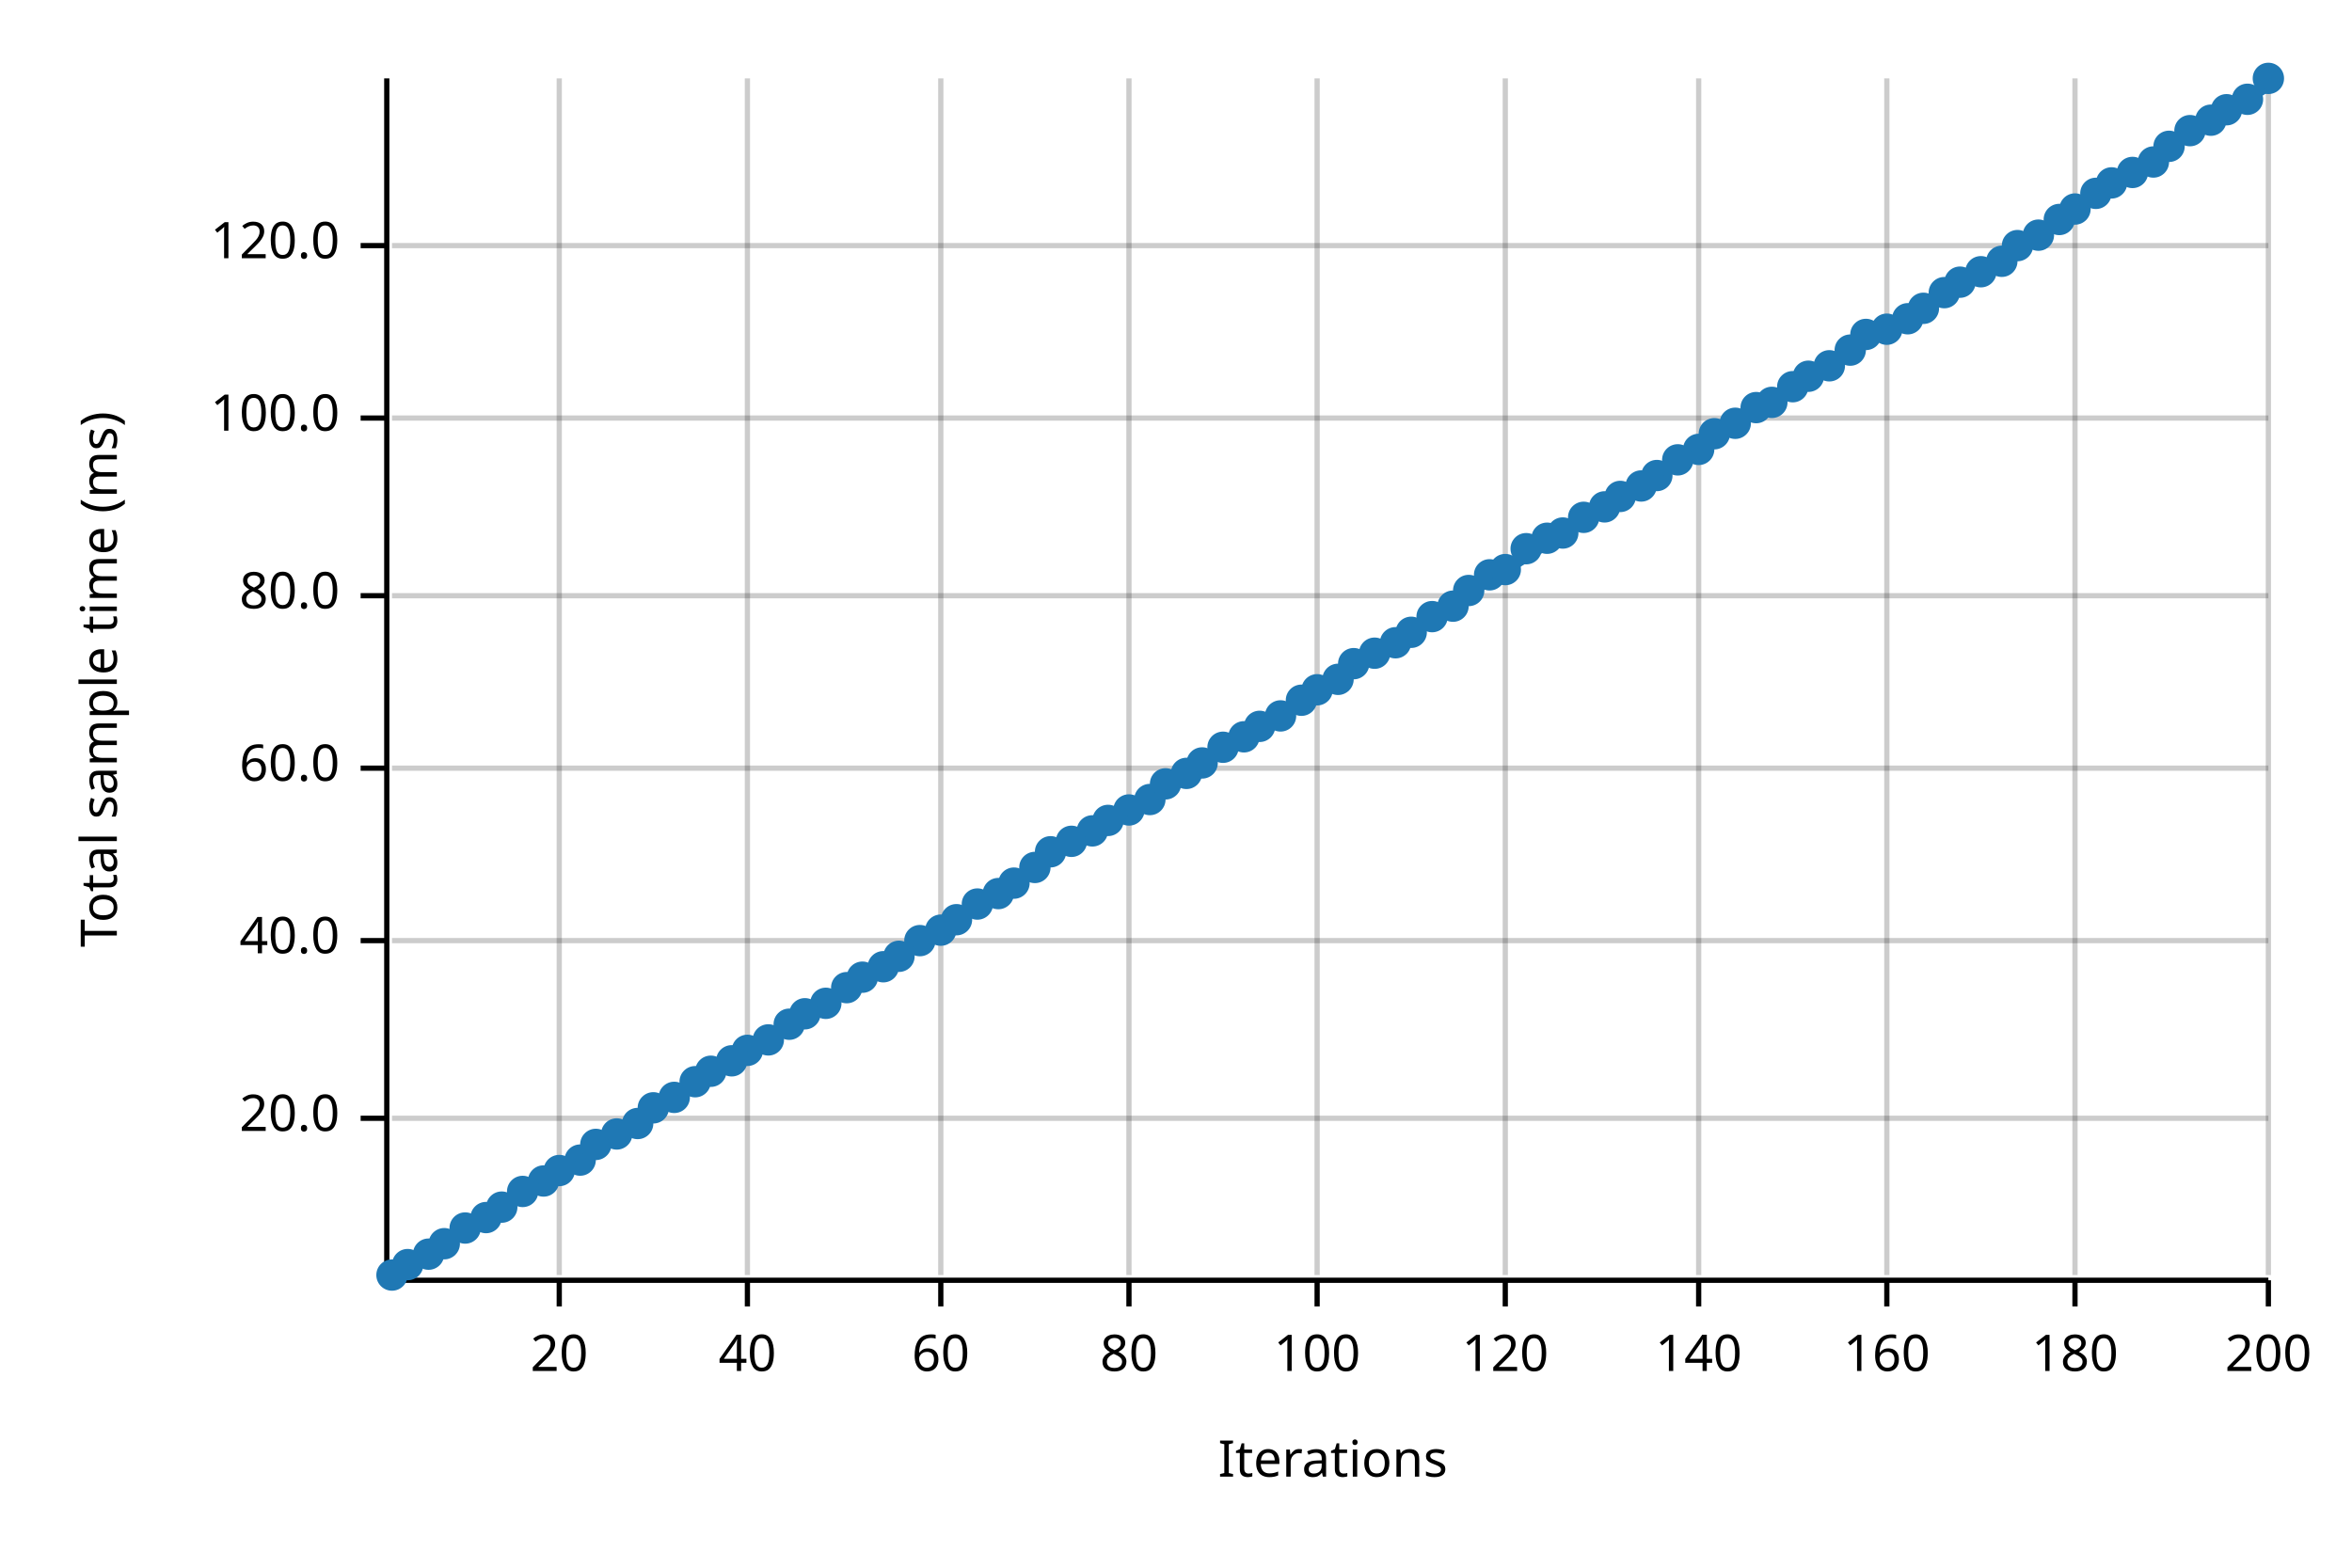
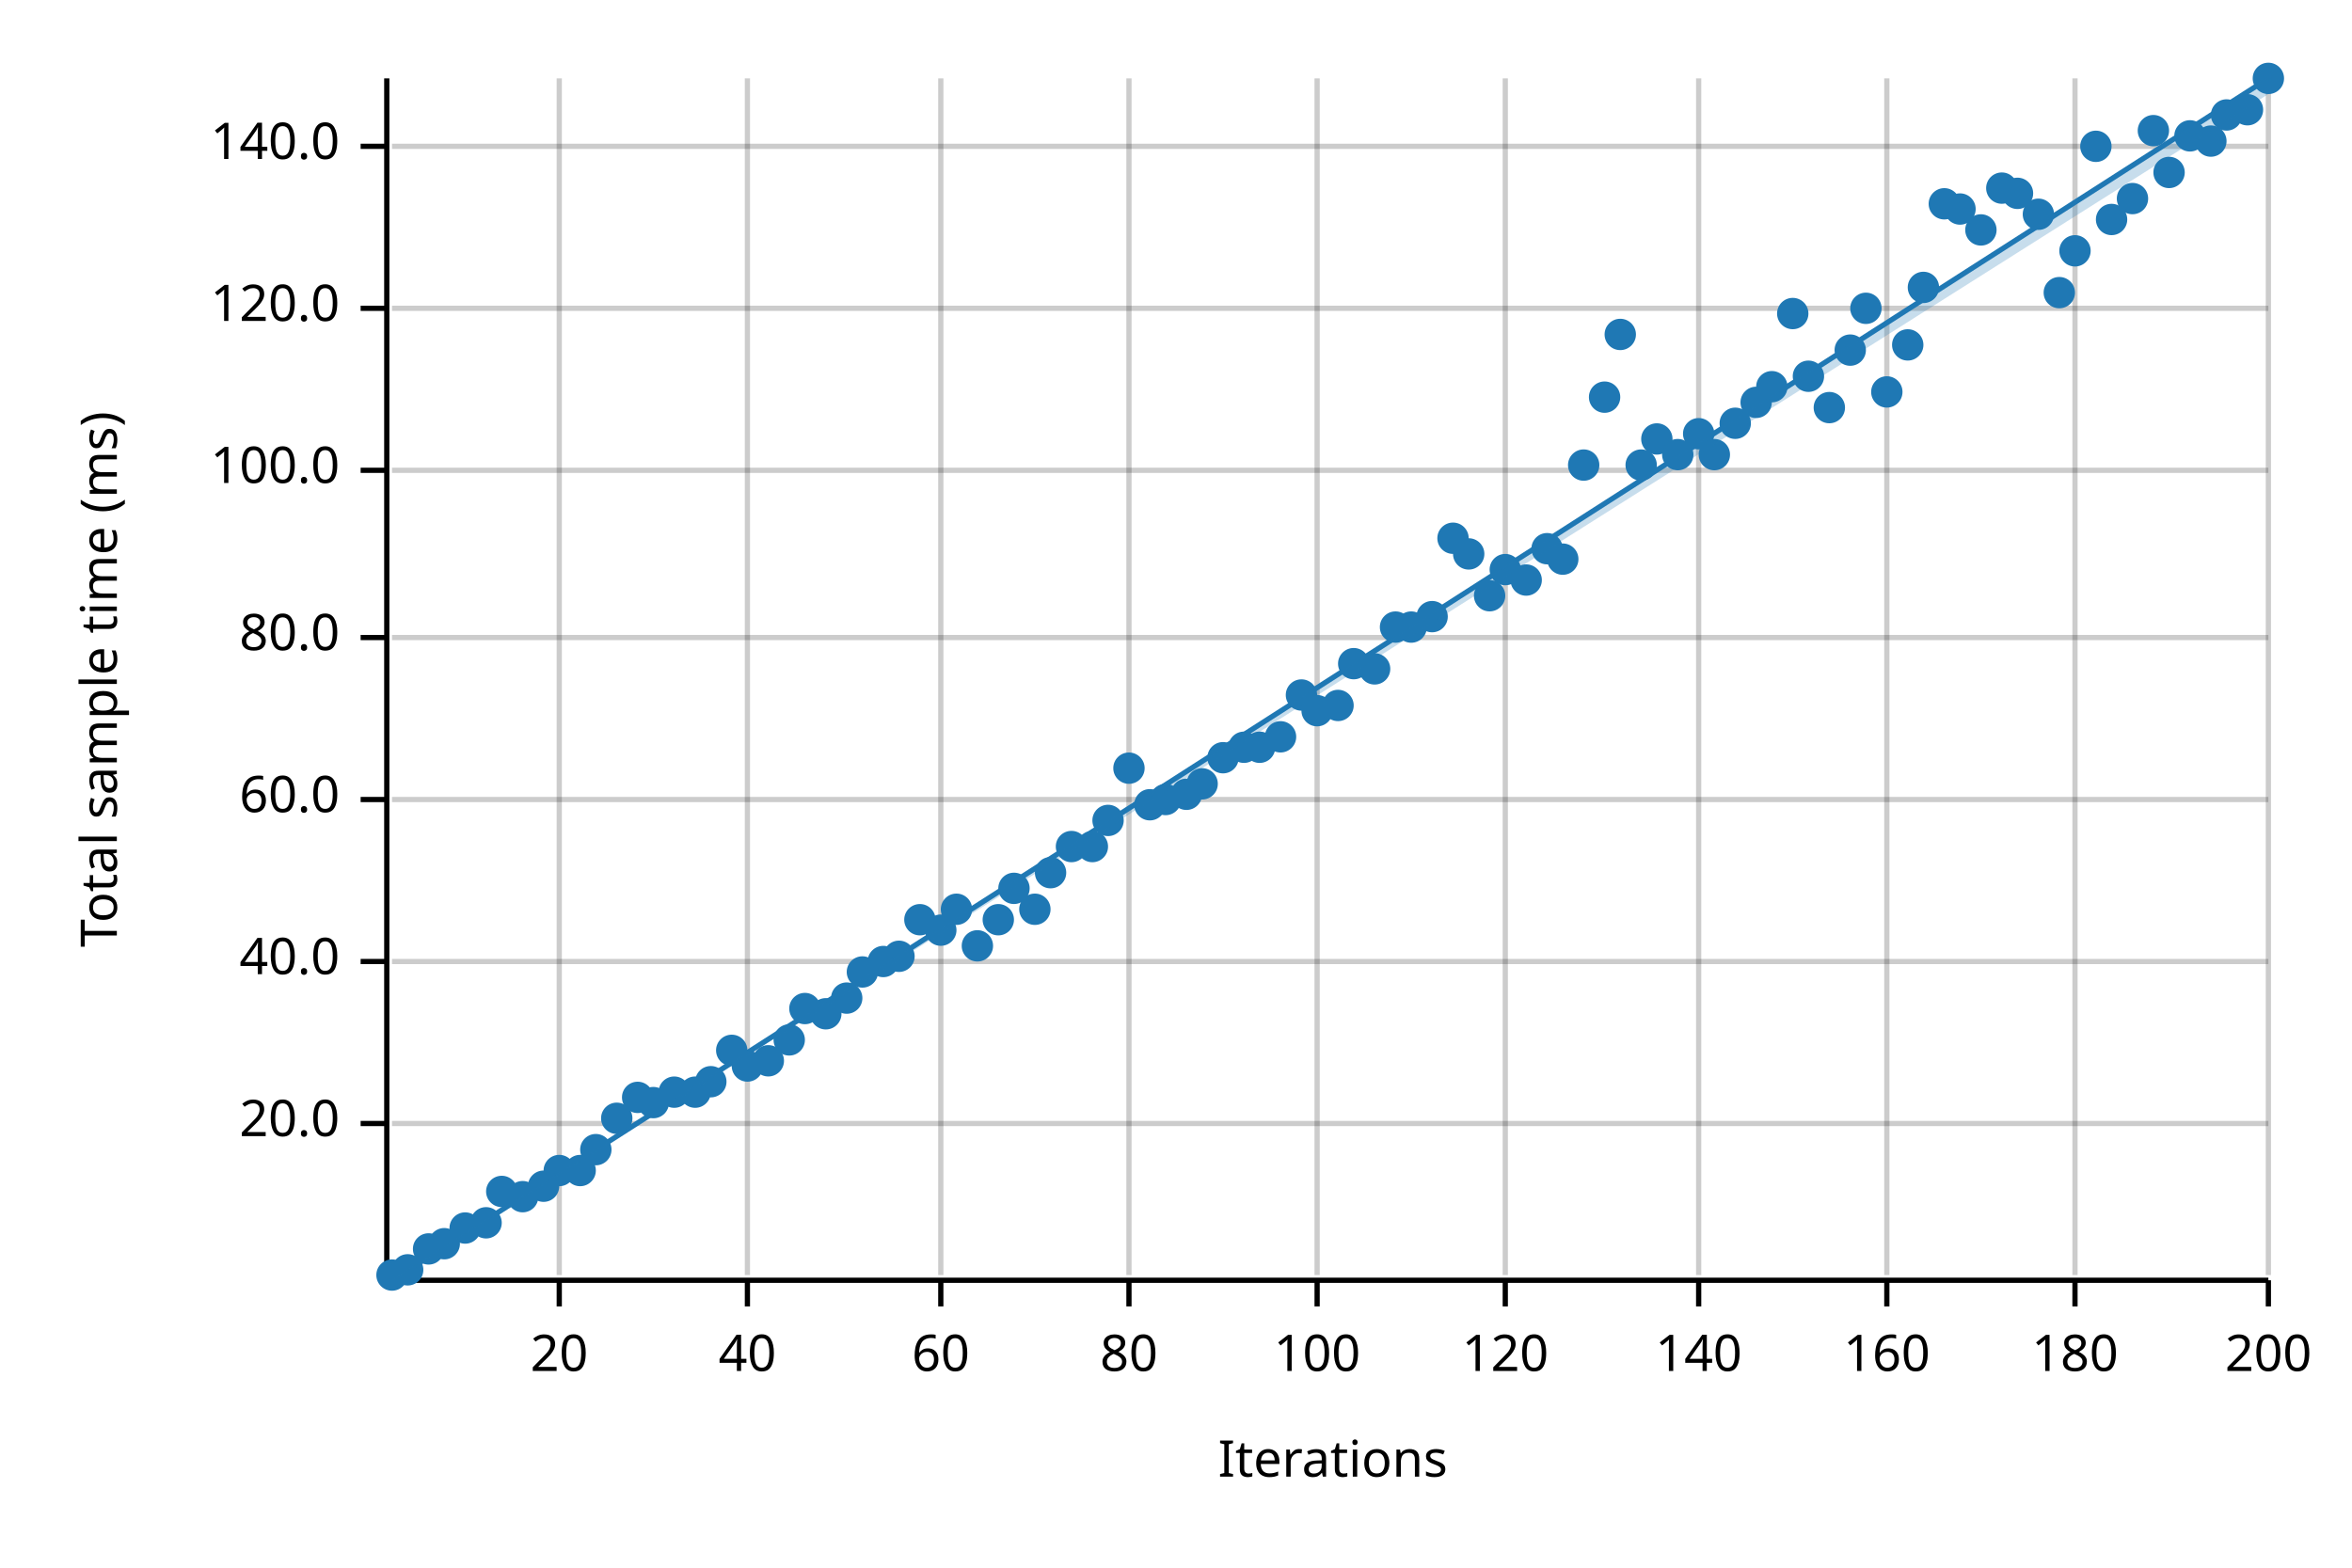
<svg xmlns="http://www.w3.org/2000/svg" width="450" height="300" viewBox="0 0 450 300">
  <text x="15" y="130" dy="0.76em" text-anchor="middle" font-family="sans-serif" font-size="9.677" opacity="1" fill="#000000" transform="rotate(270, 15, 130)">
Total sample time (ms)
</text>
  <text x="255" y="285" dy="-0.5ex" text-anchor="middle" font-family="sans-serif" font-size="9.677" opacity="1" fill="#000000">
Iterations
</text>
  <line opacity="0.2" stroke="#000000" stroke-width="1" x1="107" y1="244" x2="107" y2="15" />
  <line opacity="0.2" stroke="#000000" stroke-width="1" x1="143" y1="244" x2="143" y2="15" />
  <line opacity="0.2" stroke="#000000" stroke-width="1" x1="180" y1="244" x2="180" y2="15" />
  <line opacity="0.2" stroke="#000000" stroke-width="1" x1="216" y1="244" x2="216" y2="15" />
  <line opacity="0.2" stroke="#000000" stroke-width="1" x1="252" y1="244" x2="252" y2="15" />
  <line opacity="0.2" stroke="#000000" stroke-width="1" x1="288" y1="244" x2="288" y2="15" />
  <line opacity="0.2" stroke="#000000" stroke-width="1" x1="325" y1="244" x2="325" y2="15" />
  <line opacity="0.2" stroke="#000000" stroke-width="1" x1="361" y1="244" x2="361" y2="15" />
  <line opacity="0.2" stroke="#000000" stroke-width="1" x1="397" y1="244" x2="397" y2="15" />
  <line opacity="0.2" stroke="#000000" stroke-width="1" x1="434" y1="244" x2="434" y2="15" />
-   <line opacity="0.2" stroke="#000000" stroke-width="1" x1="75" y1="214" x2="434" y2="214" />
-   <line opacity="0.2" stroke="#000000" stroke-width="1" x1="75" y1="180" x2="434" y2="180" />
-   <line opacity="0.2" stroke="#000000" stroke-width="1" x1="75" y1="147" x2="434" y2="147" />
-   <line opacity="0.2" stroke="#000000" stroke-width="1" x1="75" y1="114" x2="434" y2="114" />
-   <line opacity="0.2" stroke="#000000" stroke-width="1" x1="75" y1="80" x2="434" y2="80" />
-   <line opacity="0.2" stroke="#000000" stroke-width="1" x1="75" y1="47" x2="434" y2="47" />
+   <line opacity="0.2" stroke="#000000" stroke-width="1" x1="75" y1="215" x2="434" y2="215" />
+   <line opacity="0.2" stroke="#000000" stroke-width="1" x1="75" y1="184" x2="434" y2="184" />
+   <line opacity="0.2" stroke="#000000" stroke-width="1" x1="75" y1="153" x2="434" y2="153" />
+   <line opacity="0.2" stroke="#000000" stroke-width="1" x1="75" y1="122" x2="434" y2="122" />
+   <line opacity="0.2" stroke="#000000" stroke-width="1" x1="75" y1="90" x2="434" y2="90" />
+   <line opacity="0.2" stroke="#000000" stroke-width="1" x1="75" y1="59" x2="434" y2="59" />
+   <line opacity="0.2" stroke="#000000" stroke-width="1" x1="75" y1="28" x2="434" y2="28" />
  <polyline fill="none" opacity="1" stroke="#000000" stroke-width="1" points="74,15 74,244 " />
-   <text x="65" y="214" dy="0.5ex" text-anchor="end" font-family="sans-serif" font-size="9.677" opacity="1" fill="#000000">
+   <text x="65" y="215" dy="0.5ex" text-anchor="end" font-family="sans-serif" font-size="9.677" opacity="1" fill="#000000">
20.0
</text>
-   <polyline fill="none" opacity="1" stroke="#000000" stroke-width="1" points="69,214 74,214 " />
-   <text x="65" y="180" dy="0.5ex" text-anchor="end" font-family="sans-serif" font-size="9.677" opacity="1" fill="#000000">
+   <polyline fill="none" opacity="1" stroke="#000000" stroke-width="1" points="69,215 74,215 " />
+   <text x="65" y="184" dy="0.5ex" text-anchor="end" font-family="sans-serif" font-size="9.677" opacity="1" fill="#000000">
40.0
</text>
-   <polyline fill="none" opacity="1" stroke="#000000" stroke-width="1" points="69,180 74,180 " />
-   <text x="65" y="147" dy="0.5ex" text-anchor="end" font-family="sans-serif" font-size="9.677" opacity="1" fill="#000000">
+   <polyline fill="none" opacity="1" stroke="#000000" stroke-width="1" points="69,184 74,184 " />
+   <text x="65" y="153" dy="0.5ex" text-anchor="end" font-family="sans-serif" font-size="9.677" opacity="1" fill="#000000">
60.0
</text>
-   <polyline fill="none" opacity="1" stroke="#000000" stroke-width="1" points="69,147 74,147 " />
-   <text x="65" y="114" dy="0.5ex" text-anchor="end" font-family="sans-serif" font-size="9.677" opacity="1" fill="#000000">
+   <polyline fill="none" opacity="1" stroke="#000000" stroke-width="1" points="69,153 74,153 " />
+   <text x="65" y="122" dy="0.5ex" text-anchor="end" font-family="sans-serif" font-size="9.677" opacity="1" fill="#000000">
80.0
</text>
-   <polyline fill="none" opacity="1" stroke="#000000" stroke-width="1" points="69,114 74,114 " />
-   <text x="65" y="80" dy="0.5ex" text-anchor="end" font-family="sans-serif" font-size="9.677" opacity="1" fill="#000000">
+   <polyline fill="none" opacity="1" stroke="#000000" stroke-width="1" points="69,122 74,122 " />
+   <text x="65" y="90" dy="0.5ex" text-anchor="end" font-family="sans-serif" font-size="9.677" opacity="1" fill="#000000">
100.0
</text>
-   <polyline fill="none" opacity="1" stroke="#000000" stroke-width="1" points="69,80 74,80 " />
-   <text x="65" y="47" dy="0.5ex" text-anchor="end" font-family="sans-serif" font-size="9.677" opacity="1" fill="#000000">
+   <polyline fill="none" opacity="1" stroke="#000000" stroke-width="1" points="69,90 74,90 " />
+   <text x="65" y="59" dy="0.5ex" text-anchor="end" font-family="sans-serif" font-size="9.677" opacity="1" fill="#000000">
120.0
</text>
-   <polyline fill="none" opacity="1" stroke="#000000" stroke-width="1" points="69,47 74,47 " />
+   <polyline fill="none" opacity="1" stroke="#000000" stroke-width="1" points="69,59 74,59 " />
+   <text x="65" y="28" dy="0.5ex" text-anchor="end" font-family="sans-serif" font-size="9.677" opacity="1" fill="#000000">
+ 140.0
+ </text>
+   <polyline fill="none" opacity="1" stroke="#000000" stroke-width="1" points="69,28 74,28 " />
  <polyline fill="none" opacity="1" stroke="#000000" stroke-width="1" points="75,245 434,245 " />
  <text x="107" y="255" dy="0.76em" text-anchor="middle" font-family="sans-serif" font-size="9.677" opacity="1" fill="#000000">
20
</text>
  <polyline fill="none" opacity="1" stroke="#000000" stroke-width="1" points="107,245 107,250 " />
  <text x="143" y="255" dy="0.76em" text-anchor="middle" font-family="sans-serif" font-size="9.677" opacity="1" fill="#000000">
40
</text>
  <polyline fill="none" opacity="1" stroke="#000000" stroke-width="1" points="143,245 143,250 " />
  <text x="180" y="255" dy="0.76em" text-anchor="middle" font-family="sans-serif" font-size="9.677" opacity="1" fill="#000000">
60
</text>
  <polyline fill="none" opacity="1" stroke="#000000" stroke-width="1" points="180,245 180,250 " />
  <text x="216" y="255" dy="0.76em" text-anchor="middle" font-family="sans-serif" font-size="9.677" opacity="1" fill="#000000">
80
</text>
  <polyline fill="none" opacity="1" stroke="#000000" stroke-width="1" points="216,245 216,250 " />
  <text x="252" y="255" dy="0.76em" text-anchor="middle" font-family="sans-serif" font-size="9.677" opacity="1" fill="#000000">
100
</text>
  <polyline fill="none" opacity="1" stroke="#000000" stroke-width="1" points="252,245 252,250 " />
  <text x="288" y="255" dy="0.76em" text-anchor="middle" font-family="sans-serif" font-size="9.677" opacity="1" fill="#000000">
120
</text>
  <polyline fill="none" opacity="1" stroke="#000000" stroke-width="1" points="288,245 288,250 " />
  <text x="325" y="255" dy="0.76em" text-anchor="middle" font-family="sans-serif" font-size="9.677" opacity="1" fill="#000000">
140
</text>
  <polyline fill="none" opacity="1" stroke="#000000" stroke-width="1" points="325,245 325,250 " />
  <text x="361" y="255" dy="0.76em" text-anchor="middle" font-family="sans-serif" font-size="9.677" opacity="1" fill="#000000">
160
</text>
  <polyline fill="none" opacity="1" stroke="#000000" stroke-width="1" points="361,245 361,250 " />
  <text x="397" y="255" dy="0.76em" text-anchor="middle" font-family="sans-serif" font-size="9.677" opacity="1" fill="#000000">
180
</text>
  <polyline fill="none" opacity="1" stroke="#000000" stroke-width="1" points="397,245 397,250 " />
  <text x="434" y="255" dy="0.76em" text-anchor="middle" font-family="sans-serif" font-size="9.677" opacity="1" fill="#000000">
200
</text>
  <polyline fill="none" opacity="1" stroke="#000000" stroke-width="1" points="434,245 434,250 " />
  <circle cx="75" cy="244" r="3" opacity="1" fill="#1F78B4" stroke="none" stroke-width="1" />
-   <circle cx="78" cy="242" r="3" opacity="1" fill="#1F78B4" stroke="none" stroke-width="1" />
-   <circle cx="82" cy="240" r="3" opacity="1" fill="#1F78B4" stroke="none" stroke-width="1" />
+   <circle cx="78" cy="243" r="3" opacity="1" fill="#1F78B4" stroke="none" stroke-width="1" />
+   <circle cx="82" cy="239" r="3" opacity="1" fill="#1F78B4" stroke="none" stroke-width="1" />
  <circle cx="85" cy="238" r="3" opacity="1" fill="#1F78B4" stroke="none" stroke-width="1" />
  <circle cx="89" cy="235" r="3" opacity="1" fill="#1F78B4" stroke="none" stroke-width="1" />
-   <circle cx="93" cy="233" r="3" opacity="1" fill="#1F78B4" stroke="none" stroke-width="1" />
-   <circle cx="96" cy="231" r="3" opacity="1" fill="#1F78B4" stroke="none" stroke-width="1" />
-   <circle cx="100" cy="228" r="3" opacity="1" fill="#1F78B4" stroke="none" stroke-width="1" />
-   <circle cx="104" cy="226" r="3" opacity="1" fill="#1F78B4" stroke="none" stroke-width="1" />
+   <circle cx="93" cy="234" r="3" opacity="1" fill="#1F78B4" stroke="none" stroke-width="1" />
+   <circle cx="96" cy="228" r="3" opacity="1" fill="#1F78B4" stroke="none" stroke-width="1" />
+   <circle cx="100" cy="229" r="3" opacity="1" fill="#1F78B4" stroke="none" stroke-width="1" />
+   <circle cx="104" cy="227" r="3" opacity="1" fill="#1F78B4" stroke="none" stroke-width="1" />
  <circle cx="107" cy="224" r="3" opacity="1" fill="#1F78B4" stroke="none" stroke-width="1" />
-   <circle cx="111" cy="222" r="3" opacity="1" fill="#1F78B4" stroke="none" stroke-width="1" />
-   <circle cx="114" cy="219" r="3" opacity="1" fill="#1F78B4" stroke="none" stroke-width="1" />
-   <circle cx="118" cy="217" r="3" opacity="1" fill="#1F78B4" stroke="none" stroke-width="1" />
-   <circle cx="122" cy="215" r="3" opacity="1" fill="#1F78B4" stroke="none" stroke-width="1" />
-   <circle cx="125" cy="212" r="3" opacity="1" fill="#1F78B4" stroke="none" stroke-width="1" />
-   <circle cx="129" cy="210" r="3" opacity="1" fill="#1F78B4" stroke="none" stroke-width="1" />
-   <circle cx="133" cy="207" r="3" opacity="1" fill="#1F78B4" stroke="none" stroke-width="1" />
-   <circle cx="136" cy="205" r="3" opacity="1" fill="#1F78B4" stroke="none" stroke-width="1" />
-   <circle cx="140" cy="203" r="3" opacity="1" fill="#1F78B4" stroke="none" stroke-width="1" />
-   <circle cx="143" cy="201" r="3" opacity="1" fill="#1F78B4" stroke="none" stroke-width="1" />
-   <circle cx="147" cy="199" r="3" opacity="1" fill="#1F78B4" stroke="none" stroke-width="1" />
-   <circle cx="151" cy="196" r="3" opacity="1" fill="#1F78B4" stroke="none" stroke-width="1" />
-   <circle cx="154" cy="194" r="3" opacity="1" fill="#1F78B4" stroke="none" stroke-width="1" />
-   <circle cx="158" cy="192" r="3" opacity="1" fill="#1F78B4" stroke="none" stroke-width="1" />
-   <circle cx="162" cy="189" r="3" opacity="1" fill="#1F78B4" stroke="none" stroke-width="1" />
-   <circle cx="165" cy="187" r="3" opacity="1" fill="#1F78B4" stroke="none" stroke-width="1" />
-   <circle cx="169" cy="185" r="3" opacity="1" fill="#1F78B4" stroke="none" stroke-width="1" />
+   <circle cx="111" cy="224" r="3" opacity="1" fill="#1F78B4" stroke="none" stroke-width="1" />
+   <circle cx="114" cy="220" r="3" opacity="1" fill="#1F78B4" stroke="none" stroke-width="1" />
+   <circle cx="118" cy="214" r="3" opacity="1" fill="#1F78B4" stroke="none" stroke-width="1" />
+   <circle cx="122" cy="210" r="3" opacity="1" fill="#1F78B4" stroke="none" stroke-width="1" />
+   <circle cx="125" cy="211" r="3" opacity="1" fill="#1F78B4" stroke="none" stroke-width="1" />
+   <circle cx="129" cy="209" r="3" opacity="1" fill="#1F78B4" stroke="none" stroke-width="1" />
+   <circle cx="133" cy="209" r="3" opacity="1" fill="#1F78B4" stroke="none" stroke-width="1" />
+   <circle cx="136" cy="207" r="3" opacity="1" fill="#1F78B4" stroke="none" stroke-width="1" />
+   <circle cx="140" cy="201" r="3" opacity="1" fill="#1F78B4" stroke="none" stroke-width="1" />
+   <circle cx="143" cy="204" r="3" opacity="1" fill="#1F78B4" stroke="none" stroke-width="1" />
+   <circle cx="147" cy="203" r="3" opacity="1" fill="#1F78B4" stroke="none" stroke-width="1" />
+   <circle cx="151" cy="199" r="3" opacity="1" fill="#1F78B4" stroke="none" stroke-width="1" />
+   <circle cx="154" cy="193" r="3" opacity="1" fill="#1F78B4" stroke="none" stroke-width="1" />
+   <circle cx="158" cy="194" r="3" opacity="1" fill="#1F78B4" stroke="none" stroke-width="1" />
+   <circle cx="162" cy="191" r="3" opacity="1" fill="#1F78B4" stroke="none" stroke-width="1" />
+   <circle cx="165" cy="186" r="3" opacity="1" fill="#1F78B4" stroke="none" stroke-width="1" />
+   <circle cx="169" cy="184" r="3" opacity="1" fill="#1F78B4" stroke="none" stroke-width="1" />
  <circle cx="172" cy="183" r="3" opacity="1" fill="#1F78B4" stroke="none" stroke-width="1" />
-   <circle cx="176" cy="180" r="3" opacity="1" fill="#1F78B4" stroke="none" stroke-width="1" />
+   <circle cx="176" cy="176" r="3" opacity="1" fill="#1F78B4" stroke="none" stroke-width="1" />
  <circle cx="180" cy="178" r="3" opacity="1" fill="#1F78B4" stroke="none" stroke-width="1" />
-   <circle cx="183" cy="176" r="3" opacity="1" fill="#1F78B4" stroke="none" stroke-width="1" />
-   <circle cx="187" cy="173" r="3" opacity="1" fill="#1F78B4" stroke="none" stroke-width="1" />
-   <circle cx="191" cy="171" r="3" opacity="1" fill="#1F78B4" stroke="none" stroke-width="1" />
-   <circle cx="194" cy="169" r="3" opacity="1" fill="#1F78B4" stroke="none" stroke-width="1" />
-   <circle cx="198" cy="166" r="3" opacity="1" fill="#1F78B4" stroke="none" stroke-width="1" />
-   <circle cx="201" cy="163" r="3" opacity="1" fill="#1F78B4" stroke="none" stroke-width="1" />
-   <circle cx="205" cy="161" r="3" opacity="1" fill="#1F78B4" stroke="none" stroke-width="1" />
-   <circle cx="209" cy="159" r="3" opacity="1" fill="#1F78B4" stroke="none" stroke-width="1" />
+   <circle cx="183" cy="174" r="3" opacity="1" fill="#1F78B4" stroke="none" stroke-width="1" />
+   <circle cx="187" cy="181" r="3" opacity="1" fill="#1F78B4" stroke="none" stroke-width="1" />
+   <circle cx="191" cy="176" r="3" opacity="1" fill="#1F78B4" stroke="none" stroke-width="1" />
+   <circle cx="194" cy="170" r="3" opacity="1" fill="#1F78B4" stroke="none" stroke-width="1" />
+   <circle cx="198" cy="174" r="3" opacity="1" fill="#1F78B4" stroke="none" stroke-width="1" />
+   <circle cx="201" cy="167" r="3" opacity="1" fill="#1F78B4" stroke="none" stroke-width="1" />
+   <circle cx="205" cy="162" r="3" opacity="1" fill="#1F78B4" stroke="none" stroke-width="1" />
+   <circle cx="209" cy="162" r="3" opacity="1" fill="#1F78B4" stroke="none" stroke-width="1" />
  <circle cx="212" cy="157" r="3" opacity="1" fill="#1F78B4" stroke="none" stroke-width="1" />
-   <circle cx="216" cy="155" r="3" opacity="1" fill="#1F78B4" stroke="none" stroke-width="1" />
-   <circle cx="220" cy="153" r="3" opacity="1" fill="#1F78B4" stroke="none" stroke-width="1" />
-   <circle cx="223" cy="150" r="3" opacity="1" fill="#1F78B4" stroke="none" stroke-width="1" />
-   <circle cx="227" cy="148" r="3" opacity="1" fill="#1F78B4" stroke="none" stroke-width="1" />
-   <circle cx="230" cy="146" r="3" opacity="1" fill="#1F78B4" stroke="none" stroke-width="1" />
-   <circle cx="234" cy="143" r="3" opacity="1" fill="#1F78B4" stroke="none" stroke-width="1" />
-   <circle cx="238" cy="141" r="3" opacity="1" fill="#1F78B4" stroke="none" stroke-width="1" />
-   <circle cx="241" cy="139" r="3" opacity="1" fill="#1F78B4" stroke="none" stroke-width="1" />
-   <circle cx="245" cy="137" r="3" opacity="1" fill="#1F78B4" stroke="none" stroke-width="1" />
-   <circle cx="249" cy="134" r="3" opacity="1" fill="#1F78B4" stroke="none" stroke-width="1" />
-   <circle cx="252" cy="132" r="3" opacity="1" fill="#1F78B4" stroke="none" stroke-width="1" />
-   <circle cx="256" cy="130" r="3" opacity="1" fill="#1F78B4" stroke="none" stroke-width="1" />
+   <circle cx="216" cy="147" r="3" opacity="1" fill="#1F78B4" stroke="none" stroke-width="1" />
+   <circle cx="220" cy="154" r="3" opacity="1" fill="#1F78B4" stroke="none" stroke-width="1" />
+   <circle cx="223" cy="153" r="3" opacity="1" fill="#1F78B4" stroke="none" stroke-width="1" />
+   <circle cx="227" cy="152" r="3" opacity="1" fill="#1F78B4" stroke="none" stroke-width="1" />
+   <circle cx="230" cy="150" r="3" opacity="1" fill="#1F78B4" stroke="none" stroke-width="1" />
+   <circle cx="234" cy="145" r="3" opacity="1" fill="#1F78B4" stroke="none" stroke-width="1" />
+   <circle cx="238" cy="143" r="3" opacity="1" fill="#1F78B4" stroke="none" stroke-width="1" />
+   <circle cx="241" cy="143" r="3" opacity="1" fill="#1F78B4" stroke="none" stroke-width="1" />
+   <circle cx="245" cy="141" r="3" opacity="1" fill="#1F78B4" stroke="none" stroke-width="1" />
+   <circle cx="249" cy="133" r="3" opacity="1" fill="#1F78B4" stroke="none" stroke-width="1" />
+   <circle cx="252" cy="136" r="3" opacity="1" fill="#1F78B4" stroke="none" stroke-width="1" />
+   <circle cx="256" cy="135" r="3" opacity="1" fill="#1F78B4" stroke="none" stroke-width="1" />
  <circle cx="259" cy="127" r="3" opacity="1" fill="#1F78B4" stroke="none" stroke-width="1" />
-   <circle cx="263" cy="125" r="3" opacity="1" fill="#1F78B4" stroke="none" stroke-width="1" />
-   <circle cx="267" cy="123" r="3" opacity="1" fill="#1F78B4" stroke="none" stroke-width="1" />
-   <circle cx="270" cy="121" r="3" opacity="1" fill="#1F78B4" stroke="none" stroke-width="1" />
+   <circle cx="263" cy="128" r="3" opacity="1" fill="#1F78B4" stroke="none" stroke-width="1" />
+   <circle cx="267" cy="120" r="3" opacity="1" fill="#1F78B4" stroke="none" stroke-width="1" />
+   <circle cx="270" cy="120" r="3" opacity="1" fill="#1F78B4" stroke="none" stroke-width="1" />
  <circle cx="274" cy="118" r="3" opacity="1" fill="#1F78B4" stroke="none" stroke-width="1" />
-   <circle cx="278" cy="116" r="3" opacity="1" fill="#1F78B4" stroke="none" stroke-width="1" />
-   <circle cx="281" cy="113" r="3" opacity="1" fill="#1F78B4" stroke="none" stroke-width="1" />
-   <circle cx="285" cy="110" r="3" opacity="1" fill="#1F78B4" stroke="none" stroke-width="1" />
+   <circle cx="278" cy="103" r="3" opacity="1" fill="#1F78B4" stroke="none" stroke-width="1" />
+   <circle cx="281" cy="106" r="3" opacity="1" fill="#1F78B4" stroke="none" stroke-width="1" />
+   <circle cx="285" cy="114" r="3" opacity="1" fill="#1F78B4" stroke="none" stroke-width="1" />
  <circle cx="288" cy="109" r="3" opacity="1" fill="#1F78B4" stroke="none" stroke-width="1" />
-   <circle cx="292" cy="105" r="3" opacity="1" fill="#1F78B4" stroke="none" stroke-width="1" />
-   <circle cx="296" cy="103" r="3" opacity="1" fill="#1F78B4" stroke="none" stroke-width="1" />
-   <circle cx="299" cy="102" r="3" opacity="1" fill="#1F78B4" stroke="none" stroke-width="1" />
-   <circle cx="303" cy="99" r="3" opacity="1" fill="#1F78B4" stroke="none" stroke-width="1" />
-   <circle cx="307" cy="97" r="3" opacity="1" fill="#1F78B4" stroke="none" stroke-width="1" />
-   <circle cx="310" cy="95" r="3" opacity="1" fill="#1F78B4" stroke="none" stroke-width="1" />
-   <circle cx="314" cy="93" r="3" opacity="1" fill="#1F78B4" stroke="none" stroke-width="1" />
-   <circle cx="317" cy="91" r="3" opacity="1" fill="#1F78B4" stroke="none" stroke-width="1" />
-   <circle cx="321" cy="88" r="3" opacity="1" fill="#1F78B4" stroke="none" stroke-width="1" />
-   <circle cx="325" cy="86" r="3" opacity="1" fill="#1F78B4" stroke="none" stroke-width="1" />
-   <circle cx="328" cy="83" r="3" opacity="1" fill="#1F78B4" stroke="none" stroke-width="1" />
+   <circle cx="292" cy="111" r="3" opacity="1" fill="#1F78B4" stroke="none" stroke-width="1" />
+   <circle cx="296" cy="105" r="3" opacity="1" fill="#1F78B4" stroke="none" stroke-width="1" />
+   <circle cx="299" cy="107" r="3" opacity="1" fill="#1F78B4" stroke="none" stroke-width="1" />
+   <circle cx="303" cy="89" r="3" opacity="1" fill="#1F78B4" stroke="none" stroke-width="1" />
+   <circle cx="307" cy="76" r="3" opacity="1" fill="#1F78B4" stroke="none" stroke-width="1" />
+   <circle cx="310" cy="64" r="3" opacity="1" fill="#1F78B4" stroke="none" stroke-width="1" />
+   <circle cx="314" cy="89" r="3" opacity="1" fill="#1F78B4" stroke="none" stroke-width="1" />
+   <circle cx="317" cy="84" r="3" opacity="1" fill="#1F78B4" stroke="none" stroke-width="1" />
+   <circle cx="321" cy="87" r="3" opacity="1" fill="#1F78B4" stroke="none" stroke-width="1" />
+   <circle cx="325" cy="83" r="3" opacity="1" fill="#1F78B4" stroke="none" stroke-width="1" />
+   <circle cx="328" cy="87" r="3" opacity="1" fill="#1F78B4" stroke="none" stroke-width="1" />
  <circle cx="332" cy="81" r="3" opacity="1" fill="#1F78B4" stroke="none" stroke-width="1" />
-   <circle cx="336" cy="78" r="3" opacity="1" fill="#1F78B4" stroke="none" stroke-width="1" />
-   <circle cx="339" cy="77" r="3" opacity="1" fill="#1F78B4" stroke="none" stroke-width="1" />
-   <circle cx="343" cy="74" r="3" opacity="1" fill="#1F78B4" stroke="none" stroke-width="1" />
+   <circle cx="336" cy="77" r="3" opacity="1" fill="#1F78B4" stroke="none" stroke-width="1" />
+   <circle cx="339" cy="74" r="3" opacity="1" fill="#1F78B4" stroke="none" stroke-width="1" />
+   <circle cx="343" cy="60" r="3" opacity="1" fill="#1F78B4" stroke="none" stroke-width="1" />
  <circle cx="346" cy="72" r="3" opacity="1" fill="#1F78B4" stroke="none" stroke-width="1" />
-   <circle cx="350" cy="70" r="3" opacity="1" fill="#1F78B4" stroke="none" stroke-width="1" />
+   <circle cx="350" cy="78" r="3" opacity="1" fill="#1F78B4" stroke="none" stroke-width="1" />
  <circle cx="354" cy="67" r="3" opacity="1" fill="#1F78B4" stroke="none" stroke-width="1" />
-   <circle cx="357" cy="64" r="3" opacity="1" fill="#1F78B4" stroke="none" stroke-width="1" />
-   <circle cx="361" cy="63" r="3" opacity="1" fill="#1F78B4" stroke="none" stroke-width="1" />
-   <circle cx="365" cy="61" r="3" opacity="1" fill="#1F78B4" stroke="none" stroke-width="1" />
-   <circle cx="368" cy="59" r="3" opacity="1" fill="#1F78B4" stroke="none" stroke-width="1" />
-   <circle cx="372" cy="56" r="3" opacity="1" fill="#1F78B4" stroke="none" stroke-width="1" />
-   <circle cx="375" cy="54" r="3" opacity="1" fill="#1F78B4" stroke="none" stroke-width="1" />
-   <circle cx="379" cy="52" r="3" opacity="1" fill="#1F78B4" stroke="none" stroke-width="1" />
-   <circle cx="383" cy="50" r="3" opacity="1" fill="#1F78B4" stroke="none" stroke-width="1" />
-   <circle cx="386" cy="47" r="3" opacity="1" fill="#1F78B4" stroke="none" stroke-width="1" />
-   <circle cx="390" cy="45" r="3" opacity="1" fill="#1F78B4" stroke="none" stroke-width="1" />
-   <circle cx="394" cy="42" r="3" opacity="1" fill="#1F78B4" stroke="none" stroke-width="1" />
-   <circle cx="397" cy="40" r="3" opacity="1" fill="#1F78B4" stroke="none" stroke-width="1" />
-   <circle cx="401" cy="37" r="3" opacity="1" fill="#1F78B4" stroke="none" stroke-width="1" />
-   <circle cx="404" cy="35" r="3" opacity="1" fill="#1F78B4" stroke="none" stroke-width="1" />
-   <circle cx="408" cy="33" r="3" opacity="1" fill="#1F78B4" stroke="none" stroke-width="1" />
-   <circle cx="412" cy="31" r="3" opacity="1" fill="#1F78B4" stroke="none" stroke-width="1" />
-   <circle cx="415" cy="28" r="3" opacity="1" fill="#1F78B4" stroke="none" stroke-width="1" />
-   <circle cx="419" cy="25" r="3" opacity="1" fill="#1F78B4" stroke="none" stroke-width="1" />
-   <circle cx="423" cy="23" r="3" opacity="1" fill="#1F78B4" stroke="none" stroke-width="1" />
-   <circle cx="426" cy="21" r="3" opacity="1" fill="#1F78B4" stroke="none" stroke-width="1" />
-   <circle cx="430" cy="19" r="3" opacity="1" fill="#1F78B4" stroke="none" stroke-width="1" />
+   <circle cx="357" cy="59" r="3" opacity="1" fill="#1F78B4" stroke="none" stroke-width="1" />
+   <circle cx="361" cy="75" r="3" opacity="1" fill="#1F78B4" stroke="none" stroke-width="1" />
+   <circle cx="365" cy="66" r="3" opacity="1" fill="#1F78B4" stroke="none" stroke-width="1" />
+   <circle cx="368" cy="55" r="3" opacity="1" fill="#1F78B4" stroke="none" stroke-width="1" />
+   <circle cx="372" cy="39" r="3" opacity="1" fill="#1F78B4" stroke="none" stroke-width="1" />
+   <circle cx="375" cy="40" r="3" opacity="1" fill="#1F78B4" stroke="none" stroke-width="1" />
+   <circle cx="379" cy="44" r="3" opacity="1" fill="#1F78B4" stroke="none" stroke-width="1" />
+   <circle cx="383" cy="36" r="3" opacity="1" fill="#1F78B4" stroke="none" stroke-width="1" />
+   <circle cx="386" cy="37" r="3" opacity="1" fill="#1F78B4" stroke="none" stroke-width="1" />
+   <circle cx="390" cy="41" r="3" opacity="1" fill="#1F78B4" stroke="none" stroke-width="1" />
+   <circle cx="394" cy="56" r="3" opacity="1" fill="#1F78B4" stroke="none" stroke-width="1" />
+   <circle cx="397" cy="48" r="3" opacity="1" fill="#1F78B4" stroke="none" stroke-width="1" />
+   <circle cx="401" cy="28" r="3" opacity="1" fill="#1F78B4" stroke="none" stroke-width="1" />
+   <circle cx="404" cy="42" r="3" opacity="1" fill="#1F78B4" stroke="none" stroke-width="1" />
+   <circle cx="408" cy="38" r="3" opacity="1" fill="#1F78B4" stroke="none" stroke-width="1" />
+   <circle cx="412" cy="25" r="3" opacity="1" fill="#1F78B4" stroke="none" stroke-width="1" />
+   <circle cx="415" cy="33" r="3" opacity="1" fill="#1F78B4" stroke="none" stroke-width="1" />
+   <circle cx="419" cy="26" r="3" opacity="1" fill="#1F78B4" stroke="none" stroke-width="1" />
+   <circle cx="423" cy="27" r="3" opacity="1" fill="#1F78B4" stroke="none" stroke-width="1" />
+   <circle cx="426" cy="22" r="3" opacity="1" fill="#1F78B4" stroke="none" stroke-width="1" />
+   <circle cx="430" cy="21" r="3" opacity="1" fill="#1F78B4" stroke="none" stroke-width="1" />
  <circle cx="434" cy="15" r="3" opacity="1" fill="#1F78B4" stroke="none" stroke-width="1" />
-   <polyline fill="none" opacity="1" stroke="#1F78B4" stroke-width="1" points="75,245 434,17 " />
-   <polygon opacity="0.25" fill="#1F78B4" points="75,245 434,17 434,17 " />
+   <polyline fill="none" opacity="1" stroke="#1F78B4" stroke-width="1" points="75,245 434,15 " />
+   <polygon opacity="0.25" fill="#1F78B4" points="75,245 434,18 434,15 " />
</svg>
